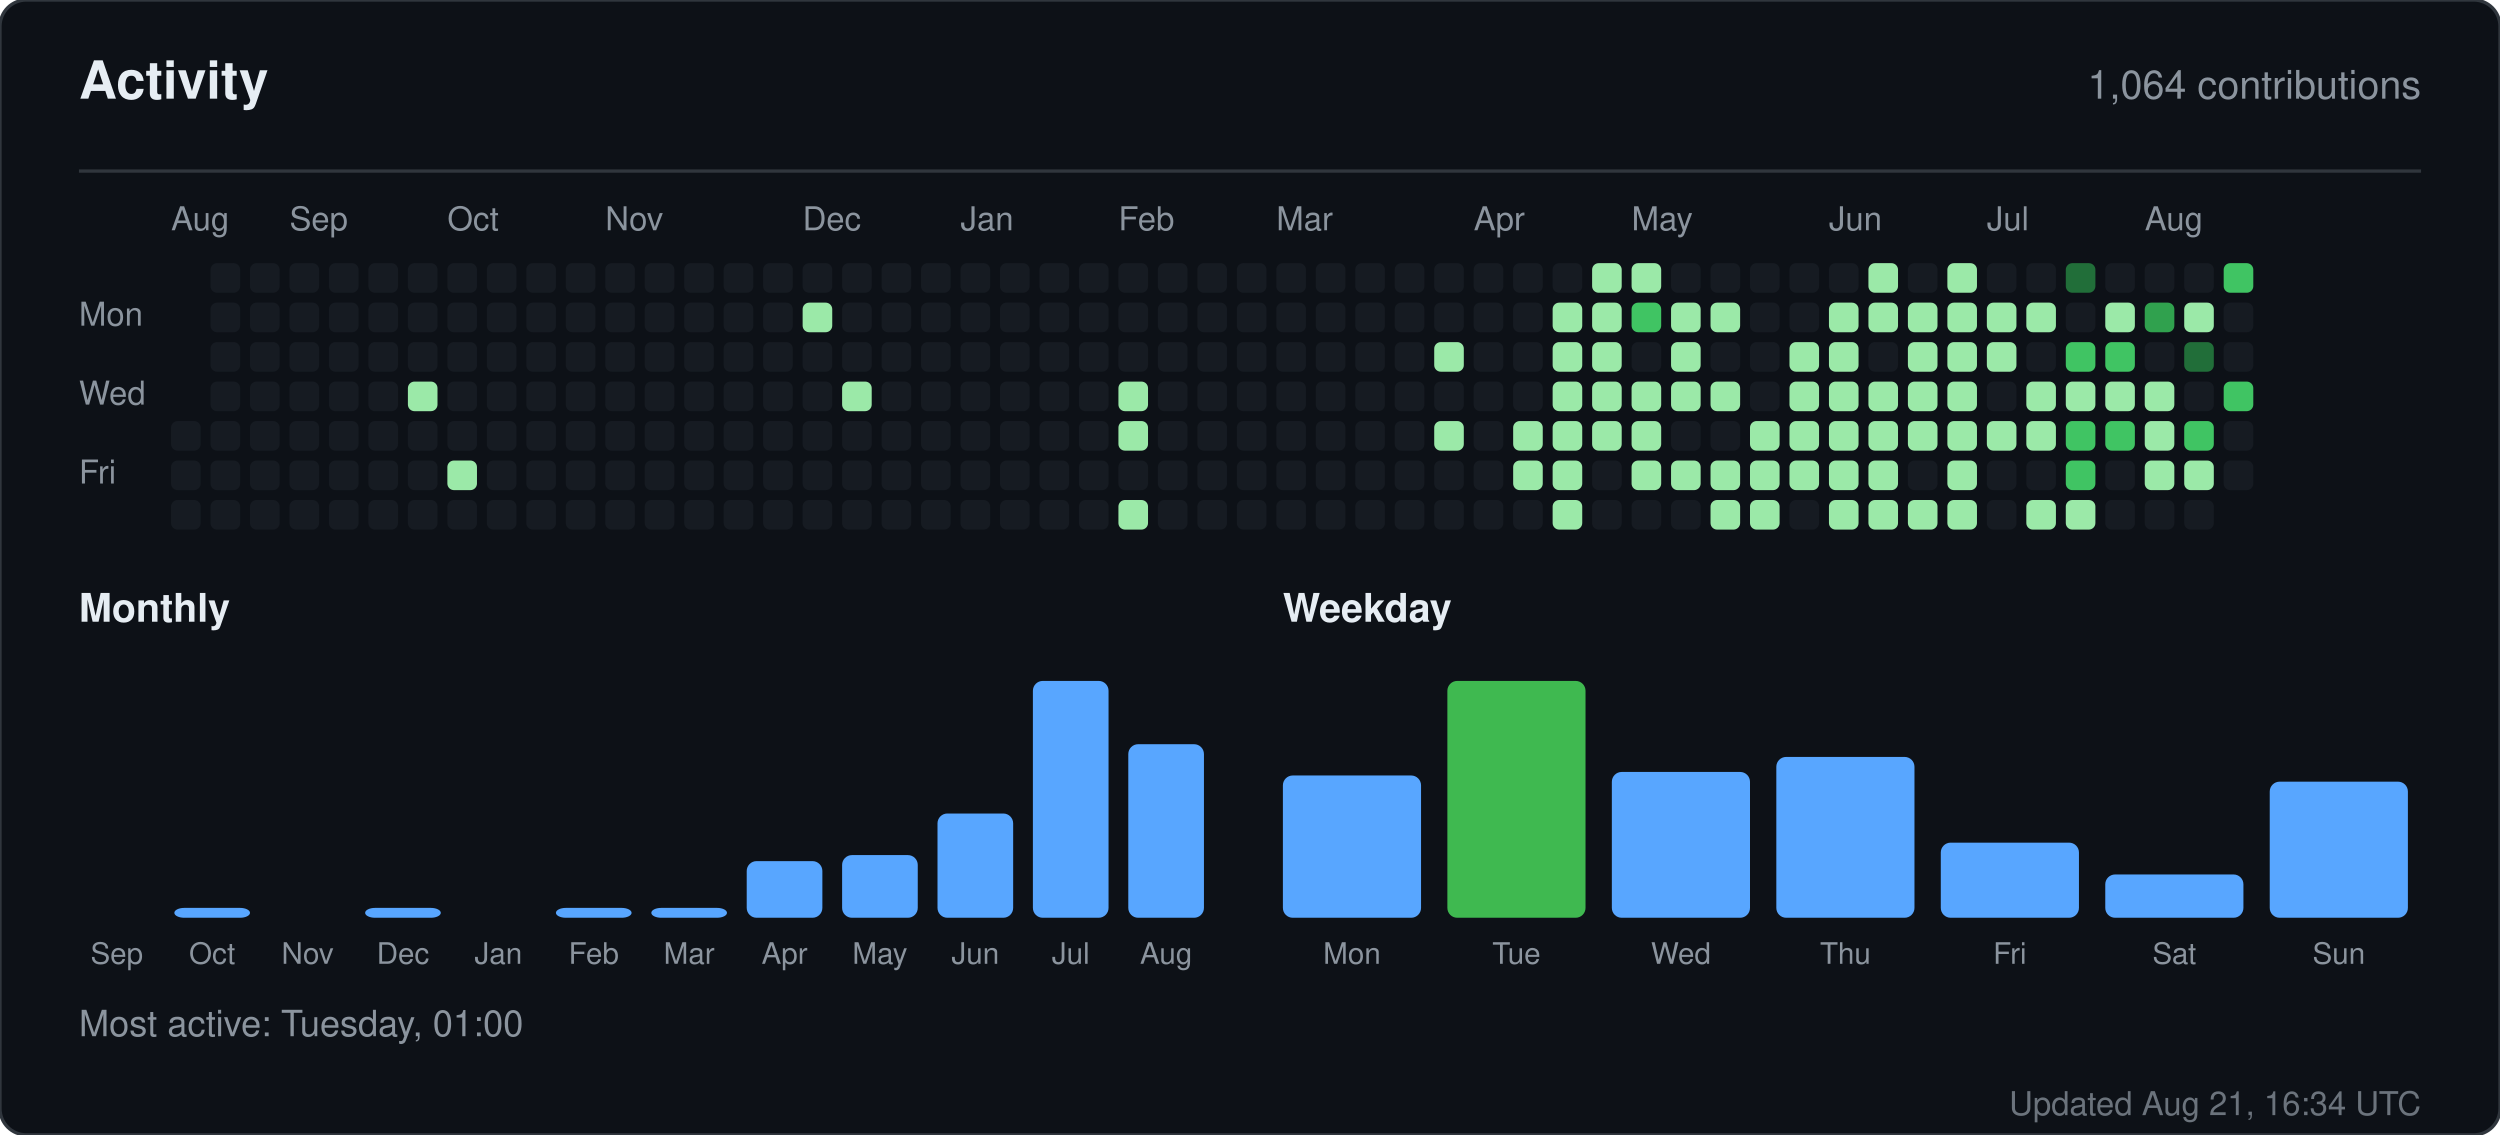
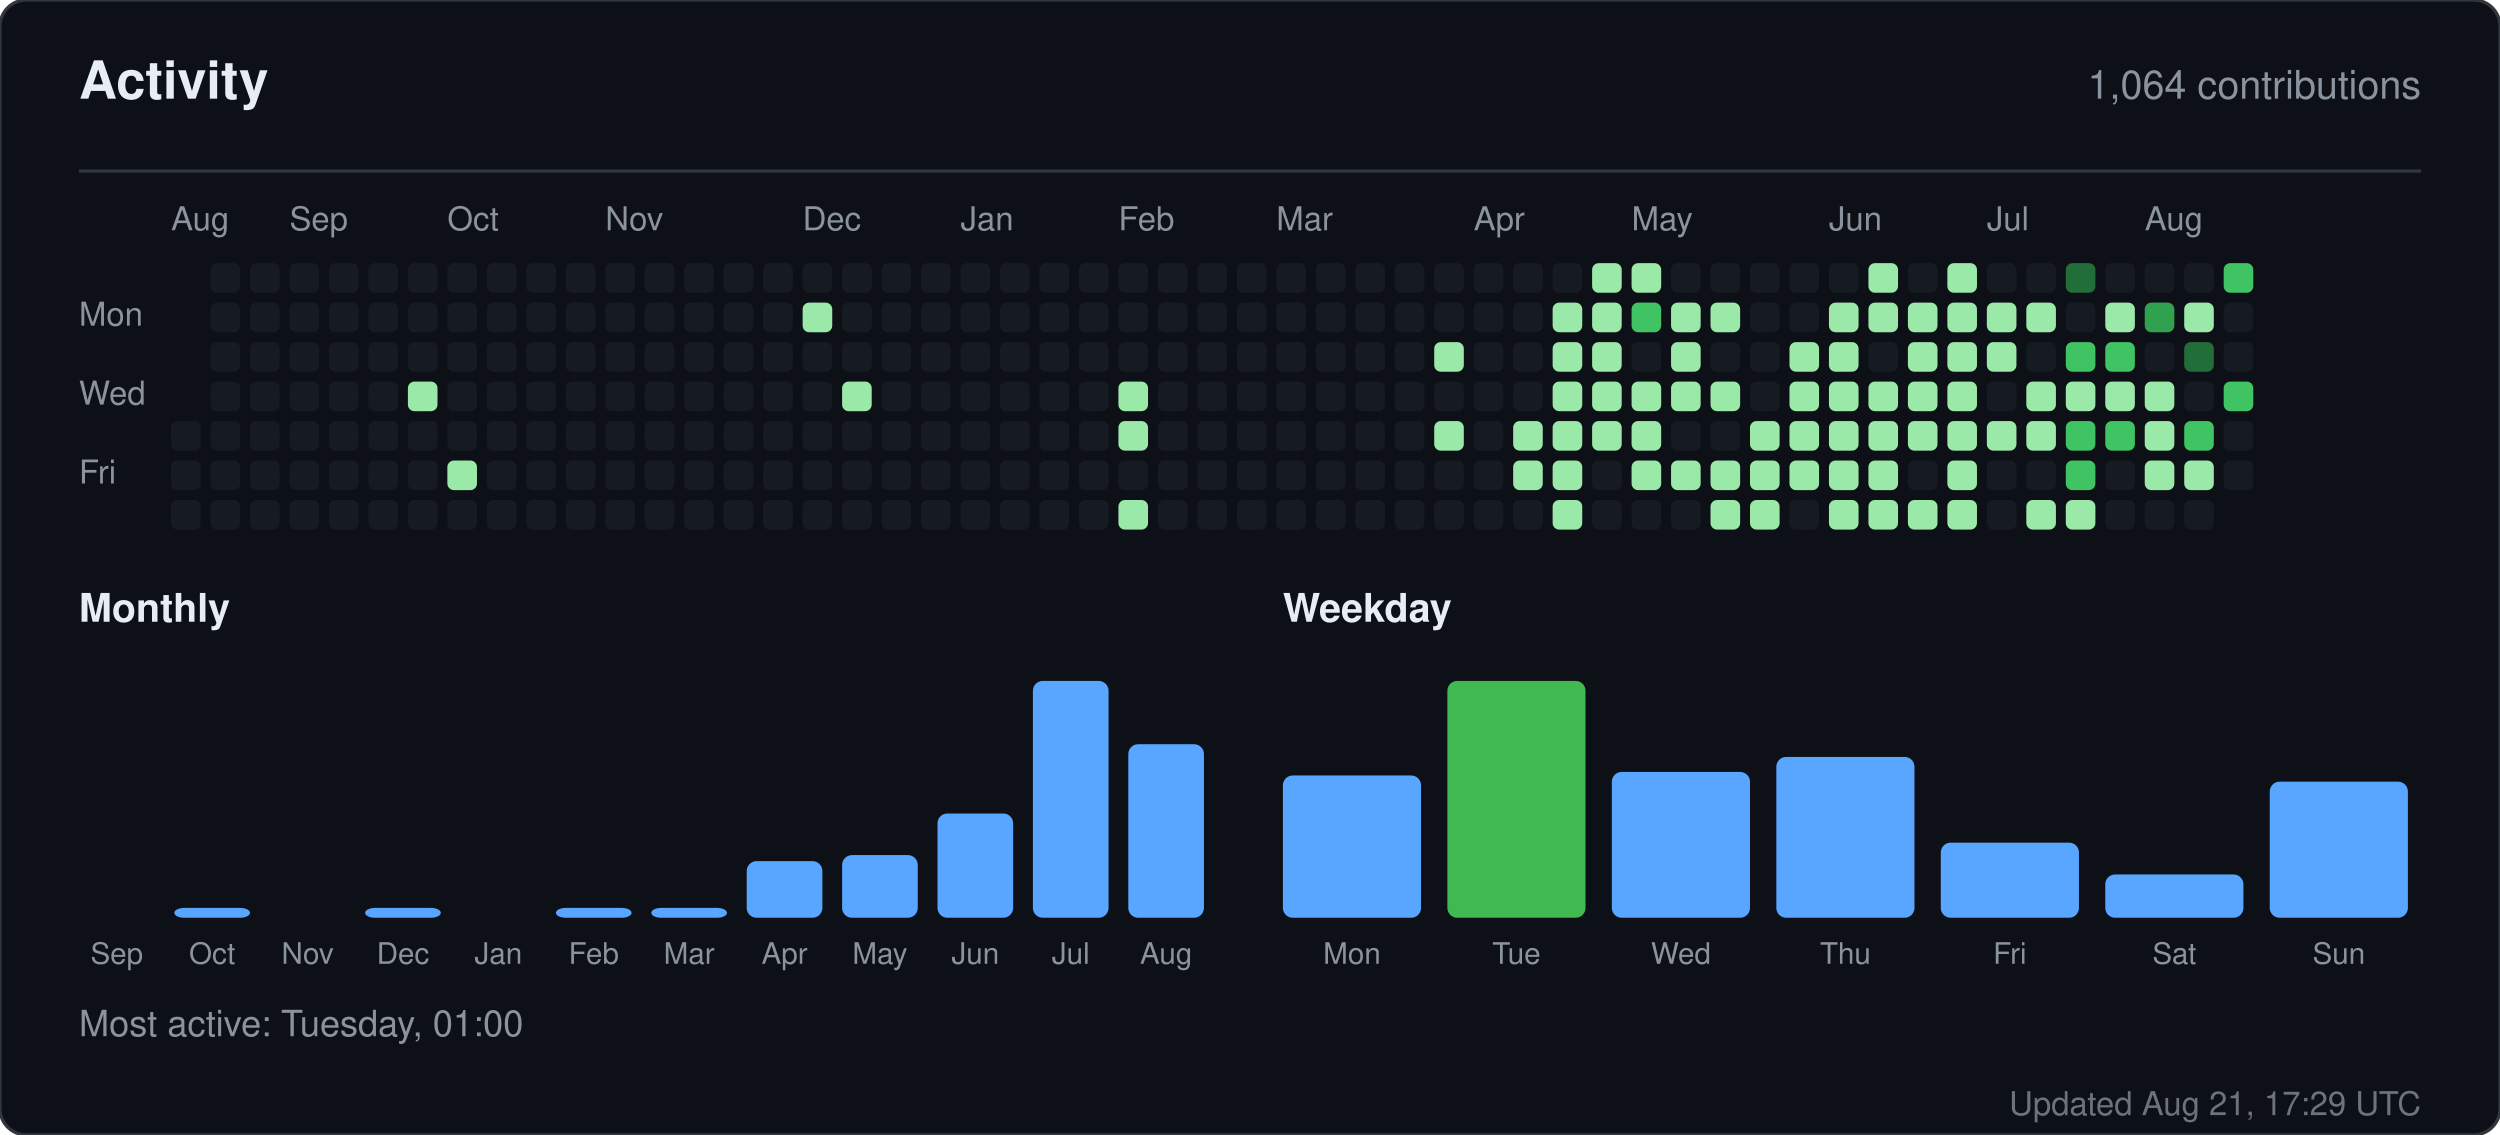
<svg xmlns="http://www.w3.org/2000/svg" width="760" height="345" viewBox="0 0 760 345" role="img" aria-label="Activity for sandiirawan12">
  <rect width="760" height="345" rx="8" fill="#0d1117" stroke="#30363d" />
  <g font-family="-apple-system, BlinkMacSystemFont, Segoe UI, Helvetica, Arial, sans-serif">
    <text x="24" y="30" fill="#e6edf3" font-size="16" font-weight="700">Activity</text>
    <text x="736" y="30" fill="#8b949e" font-size="12" text-anchor="end">1,064 contributions</text>
    <line x1="24" y1="52" x2="736" y2="52" stroke="#30363d" />
    <text x="52" y="70" fill="#8b949e" font-size="10">Aug</text>
    <text x="88" y="70" fill="#8b949e" font-size="10">Sep</text>
    <text x="136" y="70" fill="#8b949e" font-size="10">Oct</text>
    <text x="184" y="70" fill="#8b949e" font-size="10">Nov</text>
    <text x="244" y="70" fill="#8b949e" font-size="10">Dec</text>
    <text x="292" y="70" fill="#8b949e" font-size="10">Jan</text>
    <text x="340" y="70" fill="#8b949e" font-size="10">Feb</text>
    <text x="388" y="70" fill="#8b949e" font-size="10">Mar</text>
    <text x="448" y="70" fill="#8b949e" font-size="10">Apr</text>
    <text x="496" y="70" fill="#8b949e" font-size="10">May</text>
    <text x="556" y="70" fill="#8b949e" font-size="10">Jun</text>
    <text x="604" y="70" fill="#8b949e" font-size="10">Jul</text>
    <text x="652" y="70" fill="#8b949e" font-size="10">Aug</text>
    <text x="24" y="99" fill="#8b949e" font-size="10">Mon</text>
    <text x="24" y="123" fill="#8b949e" font-size="10">Wed</text>
    <text x="24" y="147" fill="#8b949e" font-size="10">Fri</text>
    <rect x="52" y="128" width="9" height="9" rx="2" fill="#161b22" />
    <rect x="52" y="140" width="9" height="9" rx="2" fill="#161b22" />
    <rect x="52" y="152" width="9" height="9" rx="2" fill="#161b22" />
    <rect x="64" y="80" width="9" height="9" rx="2" fill="#161b22" />
    <rect x="64" y="92" width="9" height="9" rx="2" fill="#161b22" />
    <rect x="64" y="104" width="9" height="9" rx="2" fill="#161b22" />
    <rect x="64" y="116" width="9" height="9" rx="2" fill="#161b22" />
    <rect x="64" y="128" width="9" height="9" rx="2" fill="#161b22" />
    <rect x="64" y="140" width="9" height="9" rx="2" fill="#161b22" />
    <rect x="64" y="152" width="9" height="9" rx="2" fill="#161b22" />
    <rect x="76" y="80" width="9" height="9" rx="2" fill="#161b22" />
    <rect x="76" y="92" width="9" height="9" rx="2" fill="#161b22" />
    <rect x="76" y="104" width="9" height="9" rx="2" fill="#161b22" />
    <rect x="76" y="116" width="9" height="9" rx="2" fill="#161b22" />
    <rect x="76" y="128" width="9" height="9" rx="2" fill="#161b22" />
    <rect x="76" y="140" width="9" height="9" rx="2" fill="#161b22" />
    <rect x="76" y="152" width="9" height="9" rx="2" fill="#161b22" />
    <rect x="88" y="80" width="9" height="9" rx="2" fill="#161b22" />
    <rect x="88" y="92" width="9" height="9" rx="2" fill="#161b22" />
    <rect x="88" y="104" width="9" height="9" rx="2" fill="#161b22" />
    <rect x="88" y="116" width="9" height="9" rx="2" fill="#161b22" />
    <rect x="88" y="128" width="9" height="9" rx="2" fill="#161b22" />
    <rect x="88" y="140" width="9" height="9" rx="2" fill="#161b22" />
    <rect x="88" y="152" width="9" height="9" rx="2" fill="#161b22" />
    <rect x="100" y="80" width="9" height="9" rx="2" fill="#161b22" />
    <rect x="100" y="92" width="9" height="9" rx="2" fill="#161b22" />
    <rect x="100" y="104" width="9" height="9" rx="2" fill="#161b22" />
    <rect x="100" y="116" width="9" height="9" rx="2" fill="#161b22" />
    <rect x="100" y="128" width="9" height="9" rx="2" fill="#161b22" />
    <rect x="100" y="140" width="9" height="9" rx="2" fill="#161b22" />
    <rect x="100" y="152" width="9" height="9" rx="2" fill="#161b22" />
    <rect x="112" y="80" width="9" height="9" rx="2" fill="#161b22" />
    <rect x="112" y="92" width="9" height="9" rx="2" fill="#161b22" />
    <rect x="112" y="104" width="9" height="9" rx="2" fill="#161b22" />
    <rect x="112" y="116" width="9" height="9" rx="2" fill="#161b22" />
    <rect x="112" y="128" width="9" height="9" rx="2" fill="#161b22" />
    <rect x="112" y="140" width="9" height="9" rx="2" fill="#161b22" />
    <rect x="112" y="152" width="9" height="9" rx="2" fill="#161b22" />
    <rect x="124" y="80" width="9" height="9" rx="2" fill="#161b22" />
    <rect x="124" y="92" width="9" height="9" rx="2" fill="#161b22" />
    <rect x="124" y="104" width="9" height="9" rx="2" fill="#161b22" />
    <rect x="124" y="116" width="9" height="9" rx="2" fill="#9be9a8" />
    <rect x="124" y="128" width="9" height="9" rx="2" fill="#161b22" />
    <rect x="124" y="140" width="9" height="9" rx="2" fill="#161b22" />
    <rect x="124" y="152" width="9" height="9" rx="2" fill="#161b22" />
    <rect x="136" y="80" width="9" height="9" rx="2" fill="#161b22" />
    <rect x="136" y="92" width="9" height="9" rx="2" fill="#161b22" />
    <rect x="136" y="104" width="9" height="9" rx="2" fill="#161b22" />
    <rect x="136" y="116" width="9" height="9" rx="2" fill="#161b22" />
    <rect x="136" y="128" width="9" height="9" rx="2" fill="#161b22" />
    <rect x="136" y="140" width="9" height="9" rx="2" fill="#9be9a8" />
    <rect x="136" y="152" width="9" height="9" rx="2" fill="#161b22" />
    <rect x="148" y="80" width="9" height="9" rx="2" fill="#161b22" />
    <rect x="148" y="92" width="9" height="9" rx="2" fill="#161b22" />
    <rect x="148" y="104" width="9" height="9" rx="2" fill="#161b22" />
    <rect x="148" y="116" width="9" height="9" rx="2" fill="#161b22" />
    <rect x="148" y="128" width="9" height="9" rx="2" fill="#161b22" />
    <rect x="148" y="140" width="9" height="9" rx="2" fill="#161b22" />
    <rect x="148" y="152" width="9" height="9" rx="2" fill="#161b22" />
    <rect x="160" y="80" width="9" height="9" rx="2" fill="#161b22" />
    <rect x="160" y="92" width="9" height="9" rx="2" fill="#161b22" />
    <rect x="160" y="104" width="9" height="9" rx="2" fill="#161b22" />
    <rect x="160" y="116" width="9" height="9" rx="2" fill="#161b22" />
    <rect x="160" y="128" width="9" height="9" rx="2" fill="#161b22" />
    <rect x="160" y="140" width="9" height="9" rx="2" fill="#161b22" />
    <rect x="160" y="152" width="9" height="9" rx="2" fill="#161b22" />
    <rect x="172" y="80" width="9" height="9" rx="2" fill="#161b22" />
    <rect x="172" y="92" width="9" height="9" rx="2" fill="#161b22" />
    <rect x="172" y="104" width="9" height="9" rx="2" fill="#161b22" />
    <rect x="172" y="116" width="9" height="9" rx="2" fill="#161b22" />
    <rect x="172" y="128" width="9" height="9" rx="2" fill="#161b22" />
    <rect x="172" y="140" width="9" height="9" rx="2" fill="#161b22" />
    <rect x="172" y="152" width="9" height="9" rx="2" fill="#161b22" />
    <rect x="184" y="80" width="9" height="9" rx="2" fill="#161b22" />
    <rect x="184" y="92" width="9" height="9" rx="2" fill="#161b22" />
    <rect x="184" y="104" width="9" height="9" rx="2" fill="#161b22" />
    <rect x="184" y="116" width="9" height="9" rx="2" fill="#161b22" />
    <rect x="184" y="128" width="9" height="9" rx="2" fill="#161b22" />
    <rect x="184" y="140" width="9" height="9" rx="2" fill="#161b22" />
    <rect x="184" y="152" width="9" height="9" rx="2" fill="#161b22" />
    <rect x="196" y="80" width="9" height="9" rx="2" fill="#161b22" />
    <rect x="196" y="92" width="9" height="9" rx="2" fill="#161b22" />
    <rect x="196" y="104" width="9" height="9" rx="2" fill="#161b22" />
    <rect x="196" y="116" width="9" height="9" rx="2" fill="#161b22" />
    <rect x="196" y="128" width="9" height="9" rx="2" fill="#161b22" />
    <rect x="196" y="140" width="9" height="9" rx="2" fill="#161b22" />
    <rect x="196" y="152" width="9" height="9" rx="2" fill="#161b22" />
    <rect x="208" y="80" width="9" height="9" rx="2" fill="#161b22" />
    <rect x="208" y="92" width="9" height="9" rx="2" fill="#161b22" />
    <rect x="208" y="104" width="9" height="9" rx="2" fill="#161b22" />
    <rect x="208" y="116" width="9" height="9" rx="2" fill="#161b22" />
    <rect x="208" y="128" width="9" height="9" rx="2" fill="#161b22" />
    <rect x="208" y="140" width="9" height="9" rx="2" fill="#161b22" />
    <rect x="208" y="152" width="9" height="9" rx="2" fill="#161b22" />
    <rect x="220" y="80" width="9" height="9" rx="2" fill="#161b22" />
    <rect x="220" y="92" width="9" height="9" rx="2" fill="#161b22" />
    <rect x="220" y="104" width="9" height="9" rx="2" fill="#161b22" />
    <rect x="220" y="116" width="9" height="9" rx="2" fill="#161b22" />
    <rect x="220" y="128" width="9" height="9" rx="2" fill="#161b22" />
    <rect x="220" y="140" width="9" height="9" rx="2" fill="#161b22" />
    <rect x="220" y="152" width="9" height="9" rx="2" fill="#161b22" />
    <rect x="232" y="80" width="9" height="9" rx="2" fill="#161b22" />
    <rect x="232" y="92" width="9" height="9" rx="2" fill="#161b22" />
    <rect x="232" y="104" width="9" height="9" rx="2" fill="#161b22" />
    <rect x="232" y="116" width="9" height="9" rx="2" fill="#161b22" />
    <rect x="232" y="128" width="9" height="9" rx="2" fill="#161b22" />
    <rect x="232" y="140" width="9" height="9" rx="2" fill="#161b22" />
    <rect x="232" y="152" width="9" height="9" rx="2" fill="#161b22" />
    <rect x="244" y="80" width="9" height="9" rx="2" fill="#161b22" />
    <rect x="244" y="92" width="9" height="9" rx="2" fill="#9be9a8" />
    <rect x="244" y="104" width="9" height="9" rx="2" fill="#161b22" />
    <rect x="244" y="116" width="9" height="9" rx="2" fill="#161b22" />
    <rect x="244" y="128" width="9" height="9" rx="2" fill="#161b22" />
    <rect x="244" y="140" width="9" height="9" rx="2" fill="#161b22" />
    <rect x="244" y="152" width="9" height="9" rx="2" fill="#161b22" />
    <rect x="256" y="80" width="9" height="9" rx="2" fill="#161b22" />
    <rect x="256" y="92" width="9" height="9" rx="2" fill="#161b22" />
    <rect x="256" y="104" width="9" height="9" rx="2" fill="#161b22" />
    <rect x="256" y="116" width="9" height="9" rx="2" fill="#9be9a8" />
    <rect x="256" y="128" width="9" height="9" rx="2" fill="#161b22" />
    <rect x="256" y="140" width="9" height="9" rx="2" fill="#161b22" />
    <rect x="256" y="152" width="9" height="9" rx="2" fill="#161b22" />
    <rect x="268" y="80" width="9" height="9" rx="2" fill="#161b22" />
    <rect x="268" y="92" width="9" height="9" rx="2" fill="#161b22" />
    <rect x="268" y="104" width="9" height="9" rx="2" fill="#161b22" />
    <rect x="268" y="116" width="9" height="9" rx="2" fill="#161b22" />
    <rect x="268" y="128" width="9" height="9" rx="2" fill="#161b22" />
    <rect x="268" y="140" width="9" height="9" rx="2" fill="#161b22" />
    <rect x="268" y="152" width="9" height="9" rx="2" fill="#161b22" />
    <rect x="280" y="80" width="9" height="9" rx="2" fill="#161b22" />
    <rect x="280" y="92" width="9" height="9" rx="2" fill="#161b22" />
    <rect x="280" y="104" width="9" height="9" rx="2" fill="#161b22" />
    <rect x="280" y="116" width="9" height="9" rx="2" fill="#161b22" />
    <rect x="280" y="128" width="9" height="9" rx="2" fill="#161b22" />
    <rect x="280" y="140" width="9" height="9" rx="2" fill="#161b22" />
    <rect x="280" y="152" width="9" height="9" rx="2" fill="#161b22" />
    <rect x="292" y="80" width="9" height="9" rx="2" fill="#161b22" />
    <rect x="292" y="92" width="9" height="9" rx="2" fill="#161b22" />
    <rect x="292" y="104" width="9" height="9" rx="2" fill="#161b22" />
    <rect x="292" y="116" width="9" height="9" rx="2" fill="#161b22" />
    <rect x="292" y="128" width="9" height="9" rx="2" fill="#161b22" />
    <rect x="292" y="140" width="9" height="9" rx="2" fill="#161b22" />
    <rect x="292" y="152" width="9" height="9" rx="2" fill="#161b22" />
    <rect x="304" y="80" width="9" height="9" rx="2" fill="#161b22" />
    <rect x="304" y="92" width="9" height="9" rx="2" fill="#161b22" />
    <rect x="304" y="104" width="9" height="9" rx="2" fill="#161b22" />
    <rect x="304" y="116" width="9" height="9" rx="2" fill="#161b22" />
    <rect x="304" y="128" width="9" height="9" rx="2" fill="#161b22" />
    <rect x="304" y="140" width="9" height="9" rx="2" fill="#161b22" />
    <rect x="304" y="152" width="9" height="9" rx="2" fill="#161b22" />
    <rect x="316" y="80" width="9" height="9" rx="2" fill="#161b22" />
    <rect x="316" y="92" width="9" height="9" rx="2" fill="#161b22" />
    <rect x="316" y="104" width="9" height="9" rx="2" fill="#161b22" />
    <rect x="316" y="116" width="9" height="9" rx="2" fill="#161b22" />
    <rect x="316" y="128" width="9" height="9" rx="2" fill="#161b22" />
    <rect x="316" y="140" width="9" height="9" rx="2" fill="#161b22" />
    <rect x="316" y="152" width="9" height="9" rx="2" fill="#161b22" />
    <rect x="328" y="80" width="9" height="9" rx="2" fill="#161b22" />
    <rect x="328" y="92" width="9" height="9" rx="2" fill="#161b22" />
    <rect x="328" y="104" width="9" height="9" rx="2" fill="#161b22" />
    <rect x="328" y="116" width="9" height="9" rx="2" fill="#161b22" />
    <rect x="328" y="128" width="9" height="9" rx="2" fill="#161b22" />
    <rect x="328" y="140" width="9" height="9" rx="2" fill="#161b22" />
    <rect x="328" y="152" width="9" height="9" rx="2" fill="#161b22" />
    <rect x="340" y="80" width="9" height="9" rx="2" fill="#161b22" />
    <rect x="340" y="92" width="9" height="9" rx="2" fill="#161b22" />
    <rect x="340" y="104" width="9" height="9" rx="2" fill="#161b22" />
    <rect x="340" y="116" width="9" height="9" rx="2" fill="#9be9a8" />
    <rect x="340" y="128" width="9" height="9" rx="2" fill="#9be9a8" />
    <rect x="340" y="140" width="9" height="9" rx="2" fill="#161b22" />
    <rect x="340" y="152" width="9" height="9" rx="2" fill="#9be9a8" />
    <rect x="352" y="80" width="9" height="9" rx="2" fill="#161b22" />
    <rect x="352" y="92" width="9" height="9" rx="2" fill="#161b22" />
    <rect x="352" y="104" width="9" height="9" rx="2" fill="#161b22" />
    <rect x="352" y="116" width="9" height="9" rx="2" fill="#161b22" />
    <rect x="352" y="128" width="9" height="9" rx="2" fill="#161b22" />
    <rect x="352" y="140" width="9" height="9" rx="2" fill="#161b22" />
    <rect x="352" y="152" width="9" height="9" rx="2" fill="#161b22" />
    <rect x="364" y="80" width="9" height="9" rx="2" fill="#161b22" />
    <rect x="364" y="92" width="9" height="9" rx="2" fill="#161b22" />
    <rect x="364" y="104" width="9" height="9" rx="2" fill="#161b22" />
    <rect x="364" y="116" width="9" height="9" rx="2" fill="#161b22" />
    <rect x="364" y="128" width="9" height="9" rx="2" fill="#161b22" />
    <rect x="364" y="140" width="9" height="9" rx="2" fill="#161b22" />
    <rect x="364" y="152" width="9" height="9" rx="2" fill="#161b22" />
    <rect x="376" y="80" width="9" height="9" rx="2" fill="#161b22" />
    <rect x="376" y="92" width="9" height="9" rx="2" fill="#161b22" />
    <rect x="376" y="104" width="9" height="9" rx="2" fill="#161b22" />
    <rect x="376" y="116" width="9" height="9" rx="2" fill="#161b22" />
    <rect x="376" y="128" width="9" height="9" rx="2" fill="#161b22" />
    <rect x="376" y="140" width="9" height="9" rx="2" fill="#161b22" />
    <rect x="376" y="152" width="9" height="9" rx="2" fill="#161b22" />
    <rect x="388" y="80" width="9" height="9" rx="2" fill="#161b22" />
    <rect x="388" y="92" width="9" height="9" rx="2" fill="#161b22" />
    <rect x="388" y="104" width="9" height="9" rx="2" fill="#161b22" />
    <rect x="388" y="116" width="9" height="9" rx="2" fill="#161b22" />
    <rect x="388" y="128" width="9" height="9" rx="2" fill="#161b22" />
    <rect x="388" y="140" width="9" height="9" rx="2" fill="#161b22" />
    <rect x="388" y="152" width="9" height="9" rx="2" fill="#161b22" />
    <rect x="400" y="80" width="9" height="9" rx="2" fill="#161b22" />
    <rect x="400" y="92" width="9" height="9" rx="2" fill="#161b22" />
    <rect x="400" y="104" width="9" height="9" rx="2" fill="#161b22" />
    <rect x="400" y="116" width="9" height="9" rx="2" fill="#161b22" />
    <rect x="400" y="128" width="9" height="9" rx="2" fill="#161b22" />
    <rect x="400" y="140" width="9" height="9" rx="2" fill="#161b22" />
    <rect x="400" y="152" width="9" height="9" rx="2" fill="#161b22" />
    <rect x="412" y="80" width="9" height="9" rx="2" fill="#161b22" />
    <rect x="412" y="92" width="9" height="9" rx="2" fill="#161b22" />
    <rect x="412" y="104" width="9" height="9" rx="2" fill="#161b22" />
    <rect x="412" y="116" width="9" height="9" rx="2" fill="#161b22" />
    <rect x="412" y="128" width="9" height="9" rx="2" fill="#161b22" />
    <rect x="412" y="140" width="9" height="9" rx="2" fill="#161b22" />
    <rect x="412" y="152" width="9" height="9" rx="2" fill="#161b22" />
    <rect x="424" y="80" width="9" height="9" rx="2" fill="#161b22" />
    <rect x="424" y="92" width="9" height="9" rx="2" fill="#161b22" />
    <rect x="424" y="104" width="9" height="9" rx="2" fill="#161b22" />
    <rect x="424" y="116" width="9" height="9" rx="2" fill="#161b22" />
    <rect x="424" y="128" width="9" height="9" rx="2" fill="#161b22" />
    <rect x="424" y="140" width="9" height="9" rx="2" fill="#161b22" />
    <rect x="424" y="152" width="9" height="9" rx="2" fill="#161b22" />
    <rect x="436" y="80" width="9" height="9" rx="2" fill="#161b22" />
    <rect x="436" y="92" width="9" height="9" rx="2" fill="#161b22" />
    <rect x="436" y="104" width="9" height="9" rx="2" fill="#9be9a8" />
    <rect x="436" y="116" width="9" height="9" rx="2" fill="#161b22" />
    <rect x="436" y="128" width="9" height="9" rx="2" fill="#9be9a8" />
    <rect x="436" y="140" width="9" height="9" rx="2" fill="#161b22" />
    <rect x="436" y="152" width="9" height="9" rx="2" fill="#161b22" />
    <rect x="448" y="80" width="9" height="9" rx="2" fill="#161b22" />
    <rect x="448" y="92" width="9" height="9" rx="2" fill="#161b22" />
    <rect x="448" y="104" width="9" height="9" rx="2" fill="#161b22" />
    <rect x="448" y="116" width="9" height="9" rx="2" fill="#161b22" />
    <rect x="448" y="128" width="9" height="9" rx="2" fill="#161b22" />
    <rect x="448" y="140" width="9" height="9" rx="2" fill="#161b22" />
    <rect x="448" y="152" width="9" height="9" rx="2" fill="#161b22" />
    <rect x="460" y="80" width="9" height="9" rx="2" fill="#161b22" />
    <rect x="460" y="92" width="9" height="9" rx="2" fill="#161b22" />
    <rect x="460" y="104" width="9" height="9" rx="2" fill="#161b22" />
    <rect x="460" y="116" width="9" height="9" rx="2" fill="#161b22" />
    <rect x="460" y="128" width="9" height="9" rx="2" fill="#9be9a8" />
    <rect x="460" y="140" width="9" height="9" rx="2" fill="#9be9a8" />
    <rect x="460" y="152" width="9" height="9" rx="2" fill="#161b22" />
    <rect x="472" y="80" width="9" height="9" rx="2" fill="#161b22" />
    <rect x="472" y="92" width="9" height="9" rx="2" fill="#9be9a8" />
    <rect x="472" y="104" width="9" height="9" rx="2" fill="#9be9a8" />
    <rect x="472" y="116" width="9" height="9" rx="2" fill="#9be9a8" />
    <rect x="472" y="128" width="9" height="9" rx="2" fill="#9be9a8" />
    <rect x="472" y="140" width="9" height="9" rx="2" fill="#9be9a8" />
    <rect x="472" y="152" width="9" height="9" rx="2" fill="#9be9a8" />
    <rect x="484" y="80" width="9" height="9" rx="2" fill="#9be9a8" />
    <rect x="484" y="92" width="9" height="9" rx="2" fill="#9be9a8" />
    <rect x="484" y="104" width="9" height="9" rx="2" fill="#9be9a8" />
    <rect x="484" y="116" width="9" height="9" rx="2" fill="#9be9a8" />
    <rect x="484" y="128" width="9" height="9" rx="2" fill="#9be9a8" />
    <rect x="484" y="140" width="9" height="9" rx="2" fill="#161b22" />
    <rect x="484" y="152" width="9" height="9" rx="2" fill="#161b22" />
    <rect x="496" y="80" width="9" height="9" rx="2" fill="#9be9a8" />
    <rect x="496" y="92" width="9" height="9" rx="2" fill="#40c463" />
    <rect x="496" y="104" width="9" height="9" rx="2" fill="#161b22" />
    <rect x="496" y="116" width="9" height="9" rx="2" fill="#9be9a8" />
    <rect x="496" y="128" width="9" height="9" rx="2" fill="#9be9a8" />
    <rect x="496" y="140" width="9" height="9" rx="2" fill="#9be9a8" />
    <rect x="496" y="152" width="9" height="9" rx="2" fill="#161b22" />
    <rect x="508" y="80" width="9" height="9" rx="2" fill="#161b22" />
    <rect x="508" y="92" width="9" height="9" rx="2" fill="#9be9a8" />
    <rect x="508" y="104" width="9" height="9" rx="2" fill="#9be9a8" />
    <rect x="508" y="116" width="9" height="9" rx="2" fill="#9be9a8" />
    <rect x="508" y="128" width="9" height="9" rx="2" fill="#161b22" />
    <rect x="508" y="140" width="9" height="9" rx="2" fill="#9be9a8" />
    <rect x="508" y="152" width="9" height="9" rx="2" fill="#161b22" />
    <rect x="520" y="80" width="9" height="9" rx="2" fill="#161b22" />
    <rect x="520" y="92" width="9" height="9" rx="2" fill="#9be9a8" />
    <rect x="520" y="104" width="9" height="9" rx="2" fill="#161b22" />
    <rect x="520" y="116" width="9" height="9" rx="2" fill="#9be9a8" />
    <rect x="520" y="128" width="9" height="9" rx="2" fill="#161b22" />
    <rect x="520" y="140" width="9" height="9" rx="2" fill="#9be9a8" />
    <rect x="520" y="152" width="9" height="9" rx="2" fill="#9be9a8" />
    <rect x="532" y="80" width="9" height="9" rx="2" fill="#161b22" />
    <rect x="532" y="92" width="9" height="9" rx="2" fill="#161b22" />
    <rect x="532" y="104" width="9" height="9" rx="2" fill="#161b22" />
    <rect x="532" y="116" width="9" height="9" rx="2" fill="#161b22" />
    <rect x="532" y="128" width="9" height="9" rx="2" fill="#9be9a8" />
    <rect x="532" y="140" width="9" height="9" rx="2" fill="#9be9a8" />
    <rect x="532" y="152" width="9" height="9" rx="2" fill="#9be9a8" />
    <rect x="544" y="80" width="9" height="9" rx="2" fill="#161b22" />
    <rect x="544" y="92" width="9" height="9" rx="2" fill="#161b22" />
    <rect x="544" y="104" width="9" height="9" rx="2" fill="#9be9a8" />
    <rect x="544" y="116" width="9" height="9" rx="2" fill="#9be9a8" />
    <rect x="544" y="128" width="9" height="9" rx="2" fill="#9be9a8" />
    <rect x="544" y="140" width="9" height="9" rx="2" fill="#9be9a8" />
    <rect x="544" y="152" width="9" height="9" rx="2" fill="#161b22" />
    <rect x="556" y="80" width="9" height="9" rx="2" fill="#161b22" />
    <rect x="556" y="92" width="9" height="9" rx="2" fill="#9be9a8" />
    <rect x="556" y="104" width="9" height="9" rx="2" fill="#9be9a8" />
    <rect x="556" y="116" width="9" height="9" rx="2" fill="#9be9a8" />
    <rect x="556" y="128" width="9" height="9" rx="2" fill="#9be9a8" />
    <rect x="556" y="140" width="9" height="9" rx="2" fill="#9be9a8" />
    <rect x="556" y="152" width="9" height="9" rx="2" fill="#9be9a8" />
    <rect x="568" y="80" width="9" height="9" rx="2" fill="#9be9a8" />
    <rect x="568" y="92" width="9" height="9" rx="2" fill="#9be9a8" />
    <rect x="568" y="104" width="9" height="9" rx="2" fill="#161b22" />
    <rect x="568" y="116" width="9" height="9" rx="2" fill="#9be9a8" />
    <rect x="568" y="128" width="9" height="9" rx="2" fill="#9be9a8" />
    <rect x="568" y="140" width="9" height="9" rx="2" fill="#9be9a8" />
    <rect x="568" y="152" width="9" height="9" rx="2" fill="#9be9a8" />
    <rect x="580" y="80" width="9" height="9" rx="2" fill="#161b22" />
    <rect x="580" y="92" width="9" height="9" rx="2" fill="#9be9a8" />
    <rect x="580" y="104" width="9" height="9" rx="2" fill="#9be9a8" />
    <rect x="580" y="116" width="9" height="9" rx="2" fill="#9be9a8" />
    <rect x="580" y="128" width="9" height="9" rx="2" fill="#9be9a8" />
    <rect x="580" y="140" width="9" height="9" rx="2" fill="#161b22" />
    <rect x="580" y="152" width="9" height="9" rx="2" fill="#9be9a8" />
    <rect x="592" y="80" width="9" height="9" rx="2" fill="#9be9a8" />
    <rect x="592" y="92" width="9" height="9" rx="2" fill="#9be9a8" />
    <rect x="592" y="104" width="9" height="9" rx="2" fill="#9be9a8" />
    <rect x="592" y="116" width="9" height="9" rx="2" fill="#9be9a8" />
    <rect x="592" y="128" width="9" height="9" rx="2" fill="#9be9a8" />
    <rect x="592" y="140" width="9" height="9" rx="2" fill="#9be9a8" />
    <rect x="592" y="152" width="9" height="9" rx="2" fill="#9be9a8" />
    <rect x="604" y="80" width="9" height="9" rx="2" fill="#161b22" />
    <rect x="604" y="92" width="9" height="9" rx="2" fill="#9be9a8" />
    <rect x="604" y="104" width="9" height="9" rx="2" fill="#9be9a8" />
    <rect x="604" y="116" width="9" height="9" rx="2" fill="#161b22" />
    <rect x="604" y="128" width="9" height="9" rx="2" fill="#9be9a8" />
    <rect x="604" y="140" width="9" height="9" rx="2" fill="#161b22" />
    <rect x="604" y="152" width="9" height="9" rx="2" fill="#161b22" />
    <rect x="616" y="80" width="9" height="9" rx="2" fill="#161b22" />
    <rect x="616" y="92" width="9" height="9" rx="2" fill="#9be9a8" />
    <rect x="616" y="104" width="9" height="9" rx="2" fill="#161b22" />
    <rect x="616" y="116" width="9" height="9" rx="2" fill="#9be9a8" />
    <rect x="616" y="128" width="9" height="9" rx="2" fill="#9be9a8" />
    <rect x="616" y="140" width="9" height="9" rx="2" fill="#161b22" />
    <rect x="616" y="152" width="9" height="9" rx="2" fill="#9be9a8" />
    <rect x="628" y="80" width="9" height="9" rx="2" fill="#216e39" />
    <rect x="628" y="92" width="9" height="9" rx="2" fill="#161b22" />
    <rect x="628" y="104" width="9" height="9" rx="2" fill="#40c463" />
    <rect x="628" y="116" width="9" height="9" rx="2" fill="#9be9a8" />
    <rect x="628" y="128" width="9" height="9" rx="2" fill="#40c463" />
    <rect x="628" y="140" width="9" height="9" rx="2" fill="#40c463" />
    <rect x="628" y="152" width="9" height="9" rx="2" fill="#9be9a8" />
    <rect x="640" y="80" width="9" height="9" rx="2" fill="#161b22" />
    <rect x="640" y="92" width="9" height="9" rx="2" fill="#9be9a8" />
    <rect x="640" y="104" width="9" height="9" rx="2" fill="#40c463" />
    <rect x="640" y="116" width="9" height="9" rx="2" fill="#9be9a8" />
    <rect x="640" y="128" width="9" height="9" rx="2" fill="#40c463" />
    <rect x="640" y="140" width="9" height="9" rx="2" fill="#161b22" />
    <rect x="640" y="152" width="9" height="9" rx="2" fill="#161b22" />
    <rect x="652" y="80" width="9" height="9" rx="2" fill="#161b22" />
    <rect x="652" y="92" width="9" height="9" rx="2" fill="#30a14e" />
    <rect x="652" y="104" width="9" height="9" rx="2" fill="#161b22" />
    <rect x="652" y="116" width="9" height="9" rx="2" fill="#9be9a8" />
    <rect x="652" y="128" width="9" height="9" rx="2" fill="#9be9a8" />
    <rect x="652" y="140" width="9" height="9" rx="2" fill="#9be9a8" />
    <rect x="652" y="152" width="9" height="9" rx="2" fill="#161b22" />
    <rect x="664" y="80" width="9" height="9" rx="2" fill="#161b22" />
    <rect x="664" y="92" width="9" height="9" rx="2" fill="#9be9a8" />
    <rect x="664" y="104" width="9" height="9" rx="2" fill="#216e39" />
    <rect x="664" y="116" width="9" height="9" rx="2" fill="#161b22" />
    <rect x="664" y="128" width="9" height="9" rx="2" fill="#40c463" />
    <rect x="664" y="140" width="9" height="9" rx="2" fill="#9be9a8" />
    <rect x="664" y="152" width="9" height="9" rx="2" fill="#161b22" />
    <rect x="676" y="80" width="9" height="9" rx="2" fill="#40c463" />
    <rect x="676" y="92" width="9" height="9" rx="2" fill="#161b22" />
    <rect x="676" y="104" width="9" height="9" rx="2" fill="#161b22" />
    <rect x="676" y="116" width="9" height="9" rx="2" fill="#40c463" />
    <rect x="676" y="128" width="9" height="9" rx="2" fill="#161b22" />
    <rect x="676" y="140" width="9" height="9" rx="2" fill="#161b22" />
    <text x="24" y="189" fill="#e6edf3" font-size="12" font-weight="600">Monthly</text>
    <text x="390" y="189" fill="#e6edf3" font-size="12" font-weight="600">Weekday</text>
    <rect x="24" y="279" width="23" height="0" rx="3" fill="#58a6ff" />
    <text x="35.5" y="293" fill="#8b949e" font-size="9" text-anchor="middle">Sep</text>
    <rect x="53" y="276" width="23" height="3" rx="3" fill="#58a6ff" />
    <text x="64.5" y="293" fill="#8b949e" font-size="9" text-anchor="middle">Oct</text>
    <rect x="82" y="279" width="23" height="0" rx="3" fill="#58a6ff" />
    <text x="93.5" y="293" fill="#8b949e" font-size="9" text-anchor="middle">Nov</text>
    <rect x="111" y="276" width="23" height="3" rx="3" fill="#58a6ff" />
    <text x="122.5" y="293" fill="#8b949e" font-size="9" text-anchor="middle">Dec</text>
    <rect x="140" y="279" width="23" height="0" rx="3" fill="#58a6ff" />
    <text x="151.5" y="293" fill="#8b949e" font-size="9" text-anchor="middle">Jan</text>
    <rect x="169" y="276" width="23" height="3" rx="3" fill="#58a6ff" />
    <text x="180.5" y="293" fill="#8b949e" font-size="9" text-anchor="middle">Feb</text>
    <rect x="198" y="276" width="23" height="3" rx="3" fill="#58a6ff" />
    <text x="209.5" y="293" fill="#8b949e" font-size="9" text-anchor="middle">Mar</text>
    <rect x="227" y="261.779" width="23" height="17.221" rx="3" fill="#58a6ff" />
    <text x="238.5" y="293" fill="#8b949e" font-size="9" text-anchor="middle">Apr</text>
    <rect x="256" y="259.947" width="23" height="19.053" rx="3" fill="#58a6ff" />
    <text x="267.5" y="293" fill="#8b949e" font-size="9" text-anchor="middle">May</text>
    <rect x="285" y="247.305" width="23" height="31.695" rx="3" fill="#58a6ff" />
    <text x="296.5" y="293" fill="#8b949e" font-size="9" text-anchor="middle">Jun</text>
    <rect x="314" y="207" width="23" height="72" rx="3" fill="#58a6ff" />
    <text x="325.5" y="293" fill="#8b949e" font-size="9" text-anchor="middle">Jul</text>
    <rect x="343" y="226.237" width="23" height="52.763" rx="3" fill="#58a6ff" />
    <text x="354.5" y="293" fill="#8b949e" font-size="9" text-anchor="middle">Aug</text>
    <rect x="390" y="235.746" width="42" height="43.254" rx="3" fill="#58a6ff" />
    <text x="411" y="293" fill="#8b949e" font-size="9" text-anchor="middle">Mon</text>
    <rect x="440" y="207" width="42" height="72" rx="3" fill="#3fb950" />
    <text x="461" y="293" fill="#8b949e" font-size="9" text-anchor="middle">Tue</text>
    <rect x="490" y="234.672" width="42" height="44.328" rx="3" fill="#58a6ff" />
    <text x="511" y="293" fill="#8b949e" font-size="9" text-anchor="middle">Wed</text>
    <rect x="540" y="230.104" width="42" height="48.896" rx="3" fill="#58a6ff" />
    <text x="561" y="293" fill="#8b949e" font-size="9" text-anchor="middle">Thu</text>
    <rect x="590" y="256.164" width="42" height="22.836" rx="3" fill="#58a6ff" />
    <text x="611" y="293" fill="#8b949e" font-size="9" text-anchor="middle">Fri</text>
    <rect x="640" y="265.836" width="42" height="13.164" rx="3" fill="#58a6ff" />
    <text x="661" y="293" fill="#8b949e" font-size="9" text-anchor="middle">Sat</text>
    <rect x="690" y="237.627" width="42" height="41.373" rx="3" fill="#58a6ff" />
    <text x="711" y="293" fill="#8b949e" font-size="9" text-anchor="middle">Sun</text>
    <text x="24" y="315" fill="#8b949e" font-size="11">Most active: Tuesday, 01:00</text>
-     <text x="736" y="339" fill="#8b949e" font-size="10" text-anchor="end" opacity="0.75">Updated Aug 21, 16:34 UTC</text>
+     <text x="736" y="339" fill="#8b949e" font-size="10" text-anchor="end" opacity="0.75">Updated Aug 21, 17:29 UTC</text>
  </g>
</svg>
